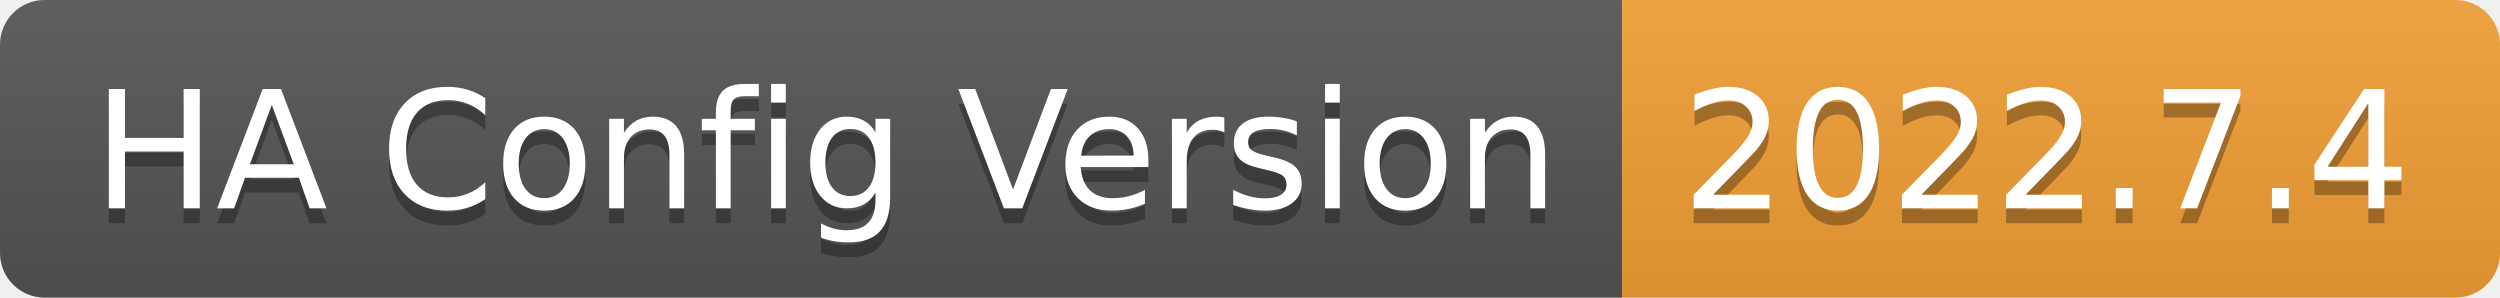
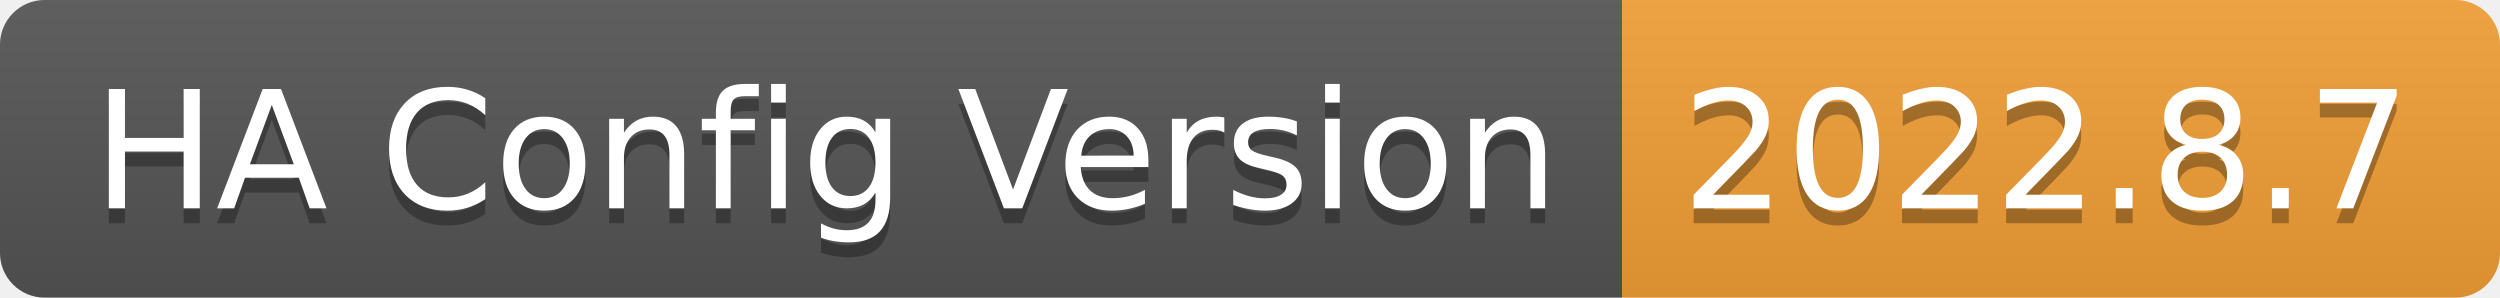
- <svg xmlns="http://www.w3.org/2000/svg" width="168" height="20" role="img" aria-label="HA Config Version: 2022.7.4">
+ <svg xmlns="http://www.w3.org/2000/svg" width="168" height="20" role="img" aria-label="HA Config Version: 2022.8.7">
  <linearGradient id="s" x2="0" y2="100%">
    <stop offset="0" stop-color="#bbb" stop-opacity=".1" />
    <stop offset="1" stop-opacity=".1" />
  </linearGradient>
  <clipPath id="r">
    <rect width="168" height="20" rx="3" fill="#fff" />
  </clipPath>
  <g clip-path="url(#r)">
    <rect width="109" height="20" fill="#555" />
    <rect x="109" width="59" height="20" fill="#f39f37" />
    <rect width="168" height="20" fill="url(#s)" />
  </g>
  <g fill="#fff" text-anchor="middle" font-family="Verdana,Geneva,DejaVu Sans,sans-serif" text-rendering="geometricPrecision" font-size="110">
    <text aria-hidden="true" x="555" y="150" fill="#010101" fill-opacity=".3" transform="scale(.1)" textLength="990">HA Config Version</text>
    <text x="555" y="140" transform="scale(.1)" fill="#fff" textLength="990">HA Config Version</text>
-     <text aria-hidden="true" x="1375" y="150" fill="#010101" fill-opacity=".3" transform="scale(.1)" textLength="490">2022.7.4</text>
-     <text x="1375" y="140" transform="scale(.1)" fill="#fff" textLength="490">2022.7.4</text>
+     <text aria-hidden="true" x="1375" y="150" fill="#010101" fill-opacity=".3" transform="scale(.1)" textLength="490">2022.8.7</text>
+     <text x="1375" y="140" transform="scale(.1)" fill="#fff" textLength="490">2022.8.7</text>
  </g>
</svg>
